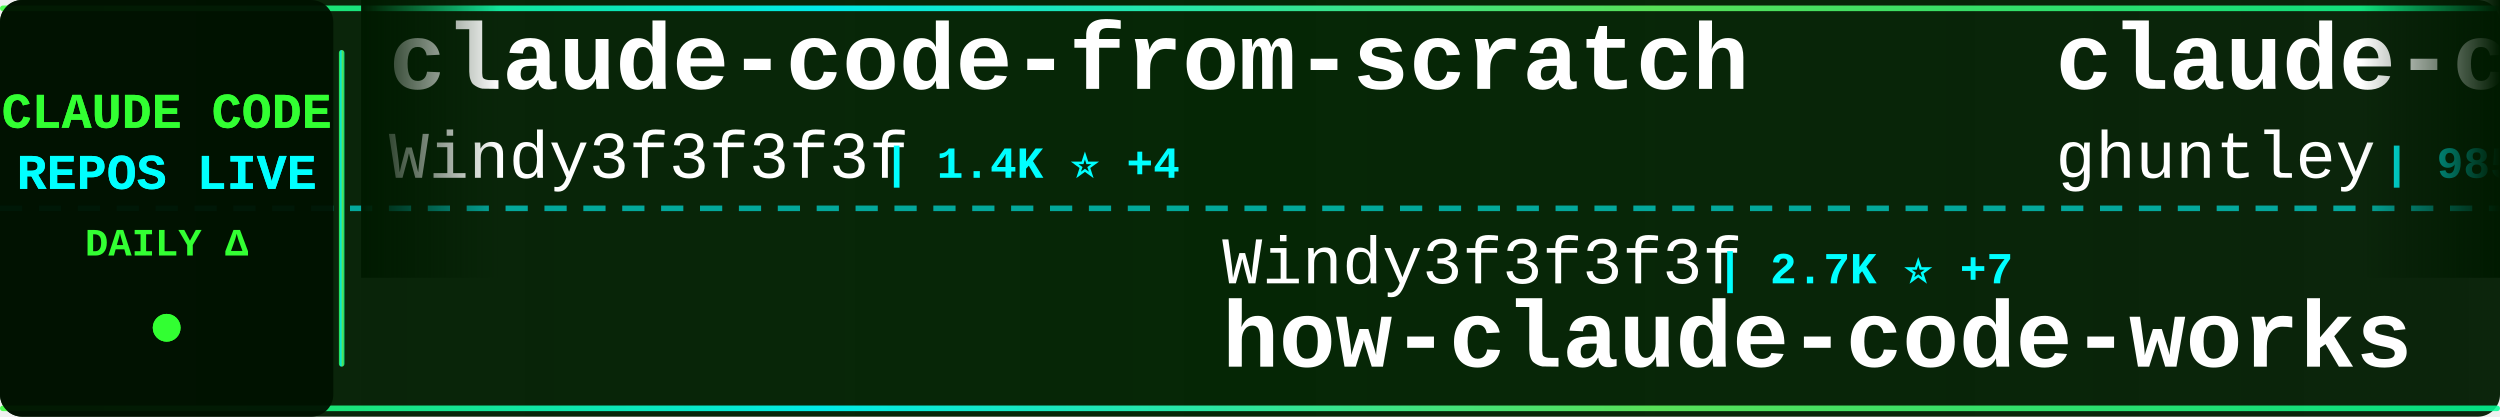
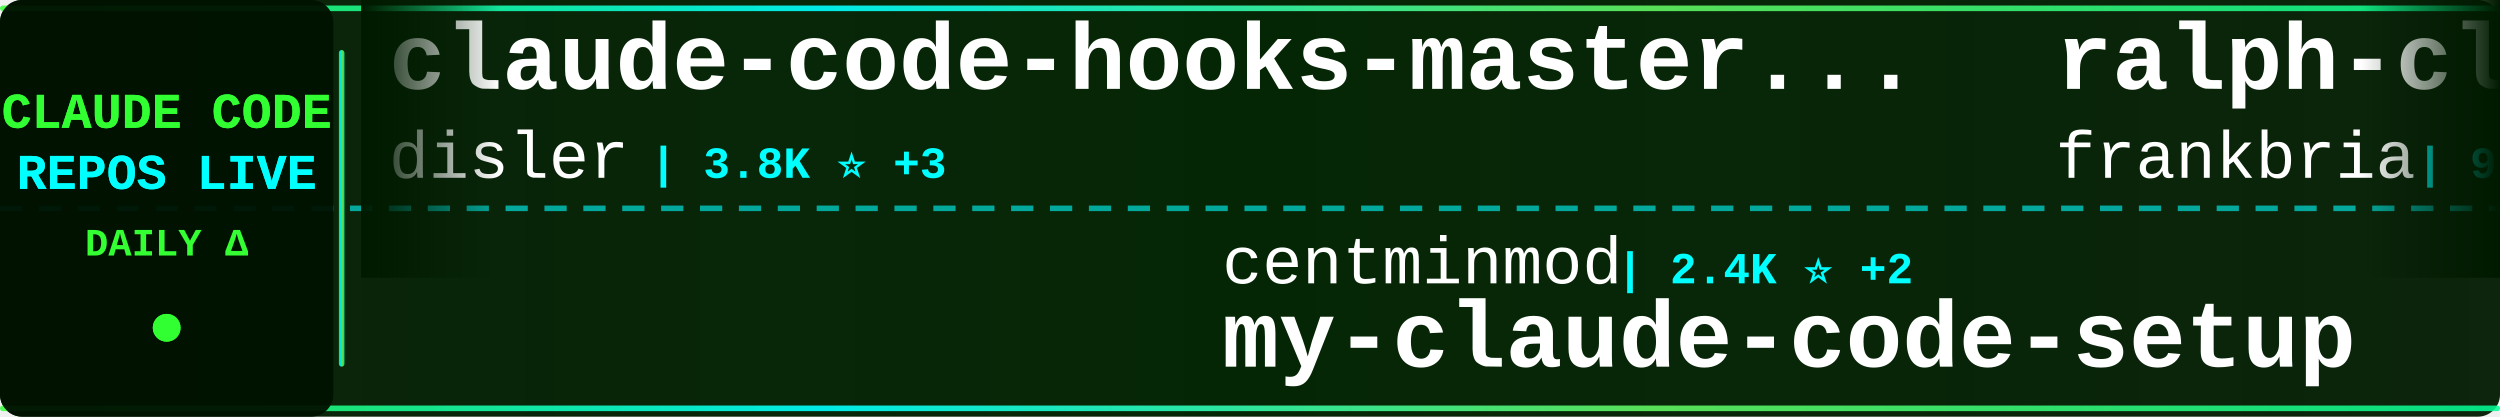
<svg xmlns="http://www.w3.org/2000/svg" width="900" height="150">
  <defs>
    <linearGradient id="tickerBg" x1="0%" y1="0%" x2="100%" y2="0%">
      <stop offset="0%" style="stop-color:#001a00;stop-opacity:0.95" />
      <stop offset="50%" style="stop-color:#002200;stop-opacity:0.98" />
      <stop offset="100%" style="stop-color:#001a00;stop-opacity:0.95" />
    </linearGradient>
    <linearGradient id="borderGrad" x1="0%" y1="0%" x2="100%" y2="0%">
      <stop offset="0%" style="stop-color:#33ff33;stop-opacity:0.85">
        <animate attributeName="stop-opacity" values="0.85;1;0.85" dur="2s" repeatCount="indefinite" />
      </stop>
      <stop offset="33%" style="stop-color:#00ffff;stop-opacity:0.9">
        <animate attributeName="stop-opacity" values="0.9;1;0.9" dur="2.2s" repeatCount="indefinite" />
      </stop>
      <stop offset="66%" style="stop-color:#66ff66;stop-opacity:0.85">
        <animate attributeName="stop-opacity" values="0.85;1;0.85" dur="1.8s" repeatCount="indefinite" />
      </stop>
      <stop offset="100%" style="stop-color:#00ff99;stop-opacity:0.85">
        <animate attributeName="stop-opacity" values="0.85;1;0.85" dur="2s" repeatCount="indefinite" />
      </stop>
    </linearGradient>
    <filter id="textGlow">
      <feGaussianBlur stdDeviation="0.1" result="coloredBlur" />
      <feMerge>
        <feMergeNode in="coloredBlur" />
        <feMergeNode in="SourceGraphic" />
      </feMerge>
    </filter>
    <filter id="metricGlow">
      <feGaussianBlur stdDeviation="0.2" result="coloredBlur" />
      <feMerge>
        <feMergeNode in="coloredBlur" />
        <feMergeNode in="SourceGraphic" />
      </feMerge>
    </filter>
    <linearGradient id="leftFade" x1="0%" y1="0%" x2="100%" y2="0%">
      <stop offset="0%" style="stop-color:#001a00;stop-opacity:1" />
      <stop offset="100%" style="stop-color:#001a00;stop-opacity:0" />
    </linearGradient>
    <linearGradient id="rightFade" x1="0%" y1="0%" x2="100%" y2="0%">
      <stop offset="0%" style="stop-color:#001a00;stop-opacity:0" />
      <stop offset="100%" style="stop-color:#001a00;stop-opacity:1" />
    </linearGradient>
  </defs>
  <rect width="900" height="150" fill="url(#tickerBg)" rx="8" />
  <rect x="0" y="2" width="900" height="2" fill="url(#borderGrad)" rx="1" />
  <rect x="0" y="146" width="900" height="2" fill="url(#borderGrad)" rx="1" />
  <line x1="0" y1="75" x2="900" y2="75" stroke="#00ffff" stroke-width="2" stroke-dasharray="8 6" opacity="0.6" />
  <rect x="0" y="0" width="120" height="150" fill="#001100" opacity="0.95" rx="8" />
  <text x="60" y="46" font-family="'Courier New', monospace" font-size="18" font-weight="bold" fill="#33ff33" text-anchor="middle" filter="url(#textGlow)">
    CLAUDE CODE
  </text>
  <text x="60" y="68" font-family="'Courier New', monospace" font-size="18" font-weight="bold" fill="#00ffff" text-anchor="middle" filter="url(#textGlow)">
    REPOS LIVE
  </text>
  <text x="60" y="92" font-family="'Courier New', monospace" font-size="14" font-weight="bold" fill="#33ff33" text-anchor="middle">
    DAILY Δ
  </text>
  <circle cx="60" cy="118" r="5" fill="#33ff33" filter="url(#metricGlow)">
    <animate attributeName="r" values="4;6;4" dur="1.5s" repeatCount="indefinite" />
    <animate attributeName="opacity" values="0.6;1;0.6" dur="1.5s" repeatCount="indefinite" />
  </circle>
  <rect x="122" y="18" width="2" height="114" fill="url(#borderGrad)" rx="1" />
  <clipPath id="tickerClip">
    <rect x="130" y="0" width="770" height="150" />
  </clipPath>
  <g clip-path="url(#tickerClip)">
    <g id="tickerItems">
      <animateTransform attributeName="transform" attributeType="XML" type="translate" from="0 0" to="-3000 0" dur="54s" repeatCount="indefinite" />
      <g transform="translate(0, 0)">
-         <text x="140" y="32" font-family="'Courier New', monospace" font-size="34" font-weight="bold" fill="#ffffff">claude-code-from-scratch</text>
-         <text x="140" y="64" font-family="'Courier New', monospace" font-size="24" font-weight="normal" fill="#ffffff" opacity="1.0">Windy3f3f3f3f</text>
-         <text x="318" y="64" font-family="'Courier New', monospace" font-size="16" font-weight="bold" fill="#00ffff"> | 1.4K ⭐ +4</text>
+         <text x="140" y="32" font-family="'Courier New', monospace" font-size="34" font-weight="bold" fill="#ffffff">claude-code-hooks-master...</text>
+         <text x="140" y="64" font-family="'Courier New', monospace" font-size="24" font-weight="normal" fill="#ffffff" opacity="1.0">disler</text>
+         <text x="234" y="64" font-family="'Courier New', monospace" font-size="16" font-weight="bold" fill="#00ffff"> | 3.8K ⭐ +3</text>
      </g>
      <g transform="translate(300, 0)">
-         <text x="140" y="102" font-family="'Courier New', monospace" font-size="24" font-weight="normal" fill="#ffffff" opacity="1.0">Windy3f3f3f3f</text>
-         <text x="318" y="102" font-family="'Courier New', monospace" font-size="16" font-weight="bold" fill="#00ffff"> | 2.7K ⭐ +7</text>
-         <text x="140" y="132" font-family="'Courier New', monospace" font-size="34" font-weight="bold" fill="#ffffff">how-claude-code-works</text>
+         <text x="140" y="102" font-family="'Courier New', monospace" font-size="24" font-weight="normal" fill="#ffffff" opacity="1.0">centminmod</text>
+         <text x="282" y="102" font-family="'Courier New', monospace" font-size="16" font-weight="bold" fill="#00ffff"> | 2.4K ⭐ +2</text>
+         <text x="140" y="132" font-family="'Courier New', monospace" font-size="34" font-weight="bold" fill="#ffffff">my-claude-code-setup</text>
      </g>
      <g transform="translate(600, 0)">
-         <text x="140" y="32" font-family="'Courier New', monospace" font-size="34" font-weight="bold" fill="#ffffff">claude-code-source-code-...</text>
-         <text x="140" y="64" font-family="'Courier New', monospace" font-size="24" font-weight="normal" fill="#ffffff" opacity="1.0">ghuntley</text>
-         <text x="258" y="64" font-family="'Courier New', monospace" font-size="16" font-weight="bold" fill="#00ffff"> | 985 ⭐</text>
+         <text x="140" y="32" font-family="'Courier New', monospace" font-size="34" font-weight="bold" fill="#ffffff">ralph-claude-code</text>
+         <text x="140" y="64" font-family="'Courier New', monospace" font-size="24" font-weight="normal" fill="#ffffff" opacity="1.0">frankbria</text>
+         <text x="270" y="64" font-family="'Courier New', monospace" font-size="16" font-weight="bold" fill="#00ffff"> | 9.4K ⭐ +10</text>
      </g>
      <g transform="translate(900, 0)">
-         <text x="140" y="102" font-family="'Courier New', monospace" font-size="24" font-weight="normal" fill="#ffffff" opacity="1.0">isboyjc</text>
-         <text x="246" y="102" font-family="'Courier New', monospace" font-size="16" font-weight="bold" fill="#00ffff"> | 159 ⭐</text>
+         <text x="140" y="102" font-family="'Courier New', monospace" font-size="24" font-weight="normal" fill="#ffffff" opacity="1.0">diet103</text>
+         <text x="246" y="102" font-family="'Courier New', monospace" font-size="16" font-weight="bold" fill="#00ffff"> | 9.7K ⭐ +2</text>
+         <text x="140" y="132" font-family="'Courier New', monospace" font-size="34" font-weight="bold" fill="#ffffff">claude-code-infrastructu...</text>
+       </g>
+       <g transform="translate(1200, 0)">
+         <text x="140" y="32" font-family="'Courier New', monospace" font-size="34" font-weight="bold" fill="#ffffff">claude-code-pm-course</text>
+         <text x="140" y="64" font-family="'Courier New', monospace" font-size="24" font-weight="normal" fill="#ffffff" opacity="1.0">carlvellotti</text>
+         <text x="306" y="64" font-family="'Courier New', monospace" font-size="16" font-weight="bold" fill="#00ffff"> | 2.1K ⭐ +1</text>
+       </g>
+       <g transform="translate(1500, 0)">
+         <text x="140" y="102" font-family="'Courier New', monospace" font-size="24" font-weight="normal" fill="#ffffff" opacity="1.0">alex000kim</text>
+         <text x="282" y="102" font-family="'Courier New', monospace" font-size="16" font-weight="bold" fill="#00ffff"> | 228 ⭐</text>
        <text x="140" y="132" font-family="'Courier New', monospace" font-size="34" font-weight="bold" fill="#ffffff">claude-code</text>
      </g>
-       <g transform="translate(1200, 0)">
-         <text x="140" y="32" font-family="'Courier New', monospace" font-size="34" font-weight="bold" fill="#ffffff">claude-code-prompts</text>
-         <text x="140" y="64" font-family="'Courier New', monospace" font-size="24" font-weight="normal" fill="#ffffff" opacity="1.0">repowise-dev</text>
-         <text x="306" y="64" font-family="'Courier New', monospace" font-size="16" font-weight="bold" fill="#00ffff"> | 1.1K ⭐ +6</text>
-       </g>
-       <g transform="translate(1500, 0)">
-         <text x="140" y="102" font-family="'Courier New', monospace" font-size="24" font-weight="normal" fill="#ffffff" opacity="1.0">zebbern</text>
-         <text x="246" y="102" font-family="'Courier New', monospace" font-size="16" font-weight="bold" fill="#00ffff"> | 4.3K ⭐ +4</text>
-         <text x="140" y="132" font-family="'Courier New', monospace" font-size="34" font-weight="bold" fill="#ffffff">claude-code-guide</text>
-       </g>
      <g transform="translate(1800, 0)">
-         <text x="140" y="32" font-family="'Courier New', monospace" font-size="34" font-weight="bold" fill="#ffffff">claude-code-action</text>
-         <text x="140" y="64" font-family="'Courier New', monospace" font-size="24" font-weight="normal" fill="#ffffff" opacity="1.0">anthropics</text>
-         <text x="282" y="64" font-family="'Courier New', monospace" font-size="16" font-weight="bold" fill="#00ffff"> | 8.1K ⭐ +15</text>
+         <text x="140" y="32" font-family="'Courier New', monospace" font-size="34" font-weight="bold" fill="#ffffff">claude-code-tudou</text>
+         <text x="140" y="64" font-family="'Courier New', monospace" font-size="24" font-weight="normal" fill="#ffffff" opacity="1.0">AICoderTudou</text>
+         <text x="306" y="64" font-family="'Courier New', monospace" font-size="16" font-weight="bold" fill="#00ffff"> | 500 ⭐</text>
      </g>
      <g transform="translate(2100, 0)">
-         <text x="140" y="102" font-family="'Courier New', monospace" font-size="24" font-weight="normal" fill="#ffffff" opacity="1.0">AprilNEA</text>
-         <text x="258" y="102" font-family="'Courier New', monospace" font-size="16" font-weight="bold" fill="#00ffff"> | 388 ⭐</text>
-         <text x="140" y="132" font-family="'Courier New', monospace" font-size="34" font-weight="bold" fill="#ffffff">claude-code-source</text>
+         <text x="140" y="102" font-family="'Courier New', monospace" font-size="24" font-weight="normal" fill="#ffffff" opacity="1.0">darcyegb</text>
+         <text x="258" y="102" font-family="'Courier New', monospace" font-size="16" font-weight="bold" fill="#00ffff"> | 731 ⭐</text>
+         <text x="140" y="132" font-family="'Courier New', monospace" font-size="34" font-weight="bold" fill="#ffffff">ClaudeCodeAgents</text>
      </g>
      <g transform="translate(2400, 0)">
-         <text x="140" y="32" font-family="'Courier New', monospace" font-size="34" font-weight="bold" fill="#ffffff">claude-code-source-build</text>
-         <text x="140" y="64" font-family="'Courier New', monospace" font-size="24" font-weight="normal" fill="#ffffff" opacity="1.0">andrew-kramer-inno</text>
-         <text x="378" y="64" font-family="'Courier New', monospace" font-size="16" font-weight="bold" fill="#00ffff"> | 589 ⭐</text>
+         <text x="140" y="32" font-family="'Courier New', monospace" font-size="34" font-weight="bold" fill="#ffffff">claude-code</text>
+         <text x="140" y="64" font-family="'Courier New', monospace" font-size="24" font-weight="normal" fill="#ffffff" opacity="1.0">freestylefly</text>
+         <text x="306" y="64" font-family="'Courier New', monospace" font-size="16" font-weight="bold" fill="#00ffff"> | 126 ⭐</text>
      </g>
      <g transform="translate(2700, 0)">
-         <text x="140" y="102" font-family="'Courier New', monospace" font-size="24" font-weight="normal" fill="#ffffff" opacity="1.0">codeaashu</text>
-         <text x="270" y="102" font-family="'Courier New', monospace" font-size="16" font-weight="bold" fill="#00ffff"> | 3.0K ⭐ +7</text>
-         <text x="140" y="132" font-family="'Courier New', monospace" font-size="34" font-weight="bold" fill="#ffffff">claude-code</text>
+         <text x="140" y="102" font-family="'Courier New', monospace" font-size="24" font-weight="normal" fill="#ffffff" opacity="1.0">Piebald-AI</text>
+         <text x="282" y="102" font-family="'Courier New', monospace" font-size="16" font-weight="bold" fill="#00ffff"> | 11.3K ⭐ +21</text>
+         <text x="140" y="132" font-family="'Courier New', monospace" font-size="34" font-weight="bold" fill="#ffffff">claude-code-system-promp...</text>
      </g>
      <g transform="translate(3000, 0)">
-         <text x="140" y="32" font-family="'Courier New', monospace" font-size="34" font-weight="bold" fill="#ffffff">claude-code-from-scratch</text>
-         <text x="140" y="64" font-family="'Courier New', monospace" font-size="24" font-weight="normal" fill="#ffffff" opacity="1.0">Windy3f3f3f3f</text>
-         <text x="318" y="64" font-family="'Courier New', monospace" font-size="16" font-weight="bold" fill="#00ffff"> | 1.4K ⭐ +4</text>
+         <text x="140" y="32" font-family="'Courier New', monospace" font-size="34" font-weight="bold" fill="#ffffff">claude-code-hooks-master...</text>
+         <text x="140" y="64" font-family="'Courier New', monospace" font-size="24" font-weight="normal" fill="#ffffff" opacity="1.0">disler</text>
+         <text x="234" y="64" font-family="'Courier New', monospace" font-size="16" font-weight="bold" fill="#00ffff"> | 3.8K ⭐ +3</text>
      </g>
      <g transform="translate(3300, 0)">
-         <text x="140" y="102" font-family="'Courier New', monospace" font-size="24" font-weight="normal" fill="#ffffff" opacity="1.0">Windy3f3f3f3f</text>
-         <text x="318" y="102" font-family="'Courier New', monospace" font-size="16" font-weight="bold" fill="#00ffff"> | 2.7K ⭐ +7</text>
-         <text x="140" y="132" font-family="'Courier New', monospace" font-size="34" font-weight="bold" fill="#ffffff">how-claude-code-works</text>
+         <text x="140" y="102" font-family="'Courier New', monospace" font-size="24" font-weight="normal" fill="#ffffff" opacity="1.0">centminmod</text>
+         <text x="282" y="102" font-family="'Courier New', monospace" font-size="16" font-weight="bold" fill="#00ffff"> | 2.4K ⭐ +2</text>
+         <text x="140" y="132" font-family="'Courier New', monospace" font-size="34" font-weight="bold" fill="#ffffff">my-claude-code-setup</text>
      </g>
      <g transform="translate(3600, 0)">
-         <text x="140" y="32" font-family="'Courier New', monospace" font-size="34" font-weight="bold" fill="#ffffff">claude-code-source-code-...</text>
-         <text x="140" y="64" font-family="'Courier New', monospace" font-size="24" font-weight="normal" fill="#ffffff" opacity="1.0">ghuntley</text>
-         <text x="258" y="64" font-family="'Courier New', monospace" font-size="16" font-weight="bold" fill="#00ffff"> | 985 ⭐</text>
+         <text x="140" y="32" font-family="'Courier New', monospace" font-size="34" font-weight="bold" fill="#ffffff">ralph-claude-code</text>
+         <text x="140" y="64" font-family="'Courier New', monospace" font-size="24" font-weight="normal" fill="#ffffff" opacity="1.0">frankbria</text>
+         <text x="270" y="64" font-family="'Courier New', monospace" font-size="16" font-weight="bold" fill="#00ffff"> | 9.4K ⭐ +10</text>
      </g>
      <g transform="translate(3900, 0)">
-         <text x="140" y="102" font-family="'Courier New', monospace" font-size="24" font-weight="normal" fill="#ffffff" opacity="1.0">isboyjc</text>
-         <text x="246" y="102" font-family="'Courier New', monospace" font-size="16" font-weight="bold" fill="#00ffff"> | 159 ⭐</text>
-         <text x="140" y="132" font-family="'Courier New', monospace" font-size="34" font-weight="bold" fill="#ffffff">claude-code</text>
+         <text x="140" y="102" font-family="'Courier New', monospace" font-size="24" font-weight="normal" fill="#ffffff" opacity="1.0">diet103</text>
+         <text x="246" y="102" font-family="'Courier New', monospace" font-size="16" font-weight="bold" fill="#00ffff"> | 9.7K ⭐ +2</text>
+         <text x="140" y="132" font-family="'Courier New', monospace" font-size="34" font-weight="bold" fill="#ffffff">claude-code-infrastructu...</text>
      </g>
    </g>
  </g>
  <rect x="130" y="0" width="50" height="100" fill="url(#leftFade)" />
  <rect x="850" y="0" width="50" height="100" fill="url(#rightFade)" />
</svg>
